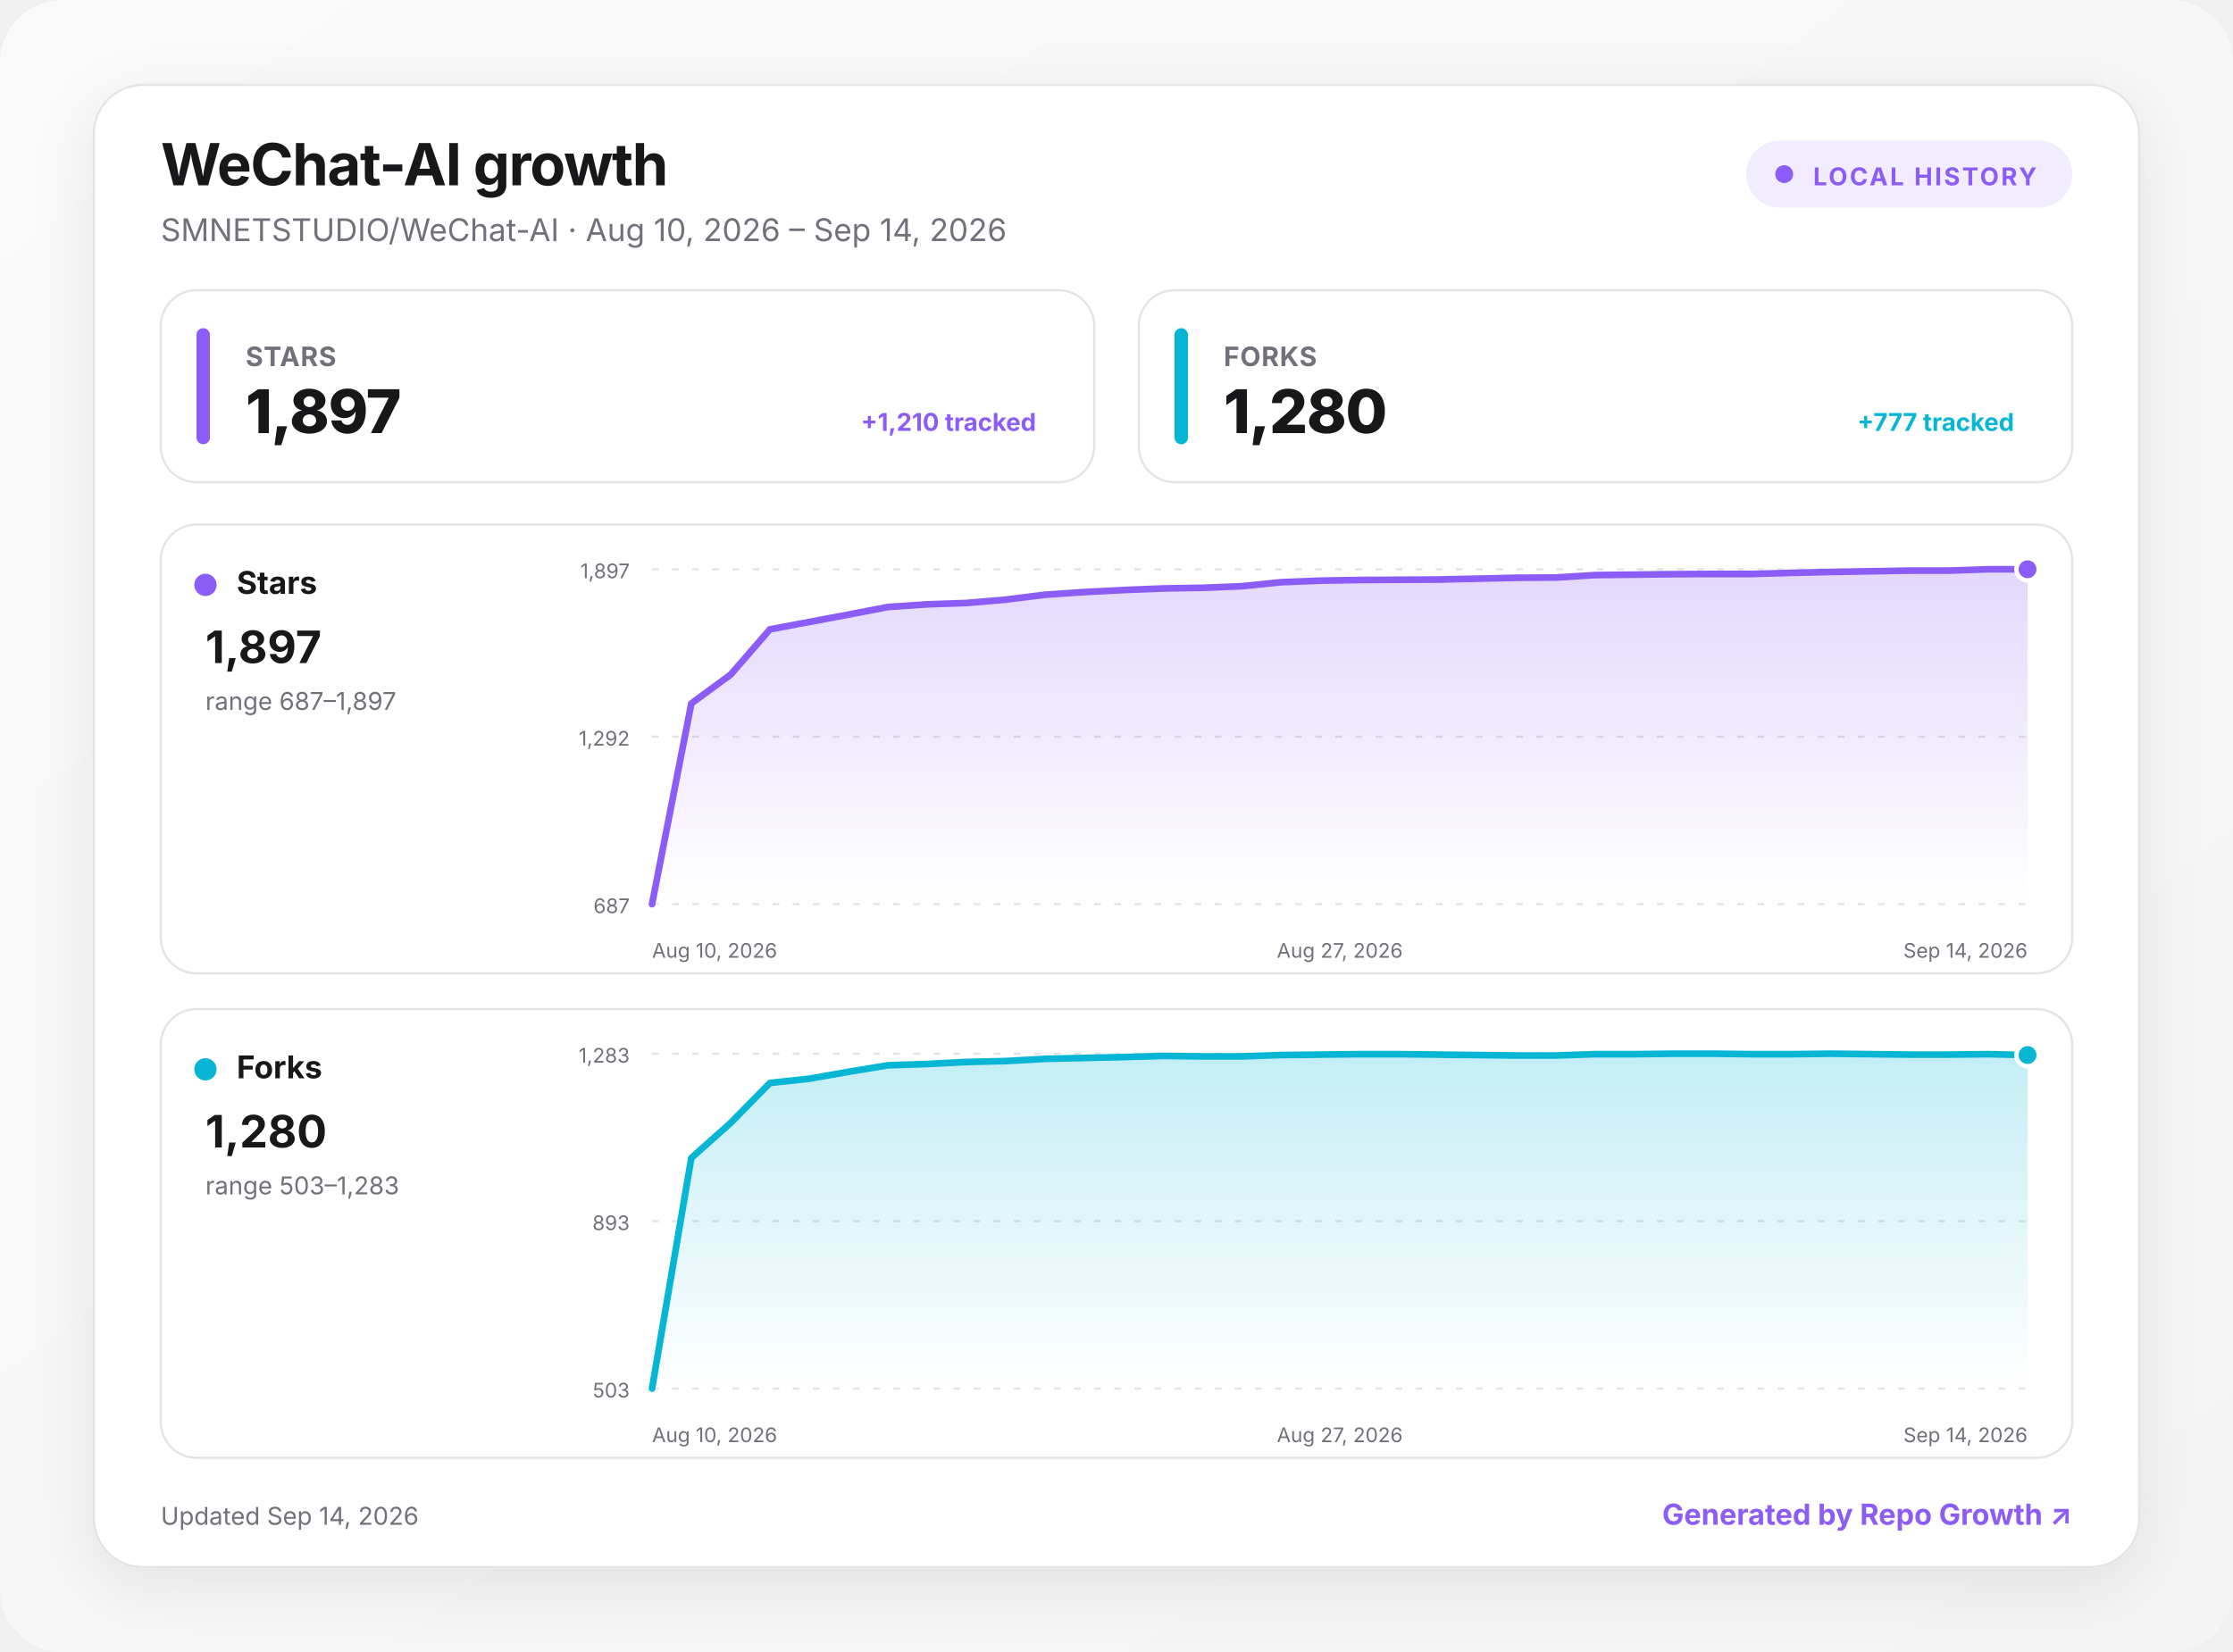
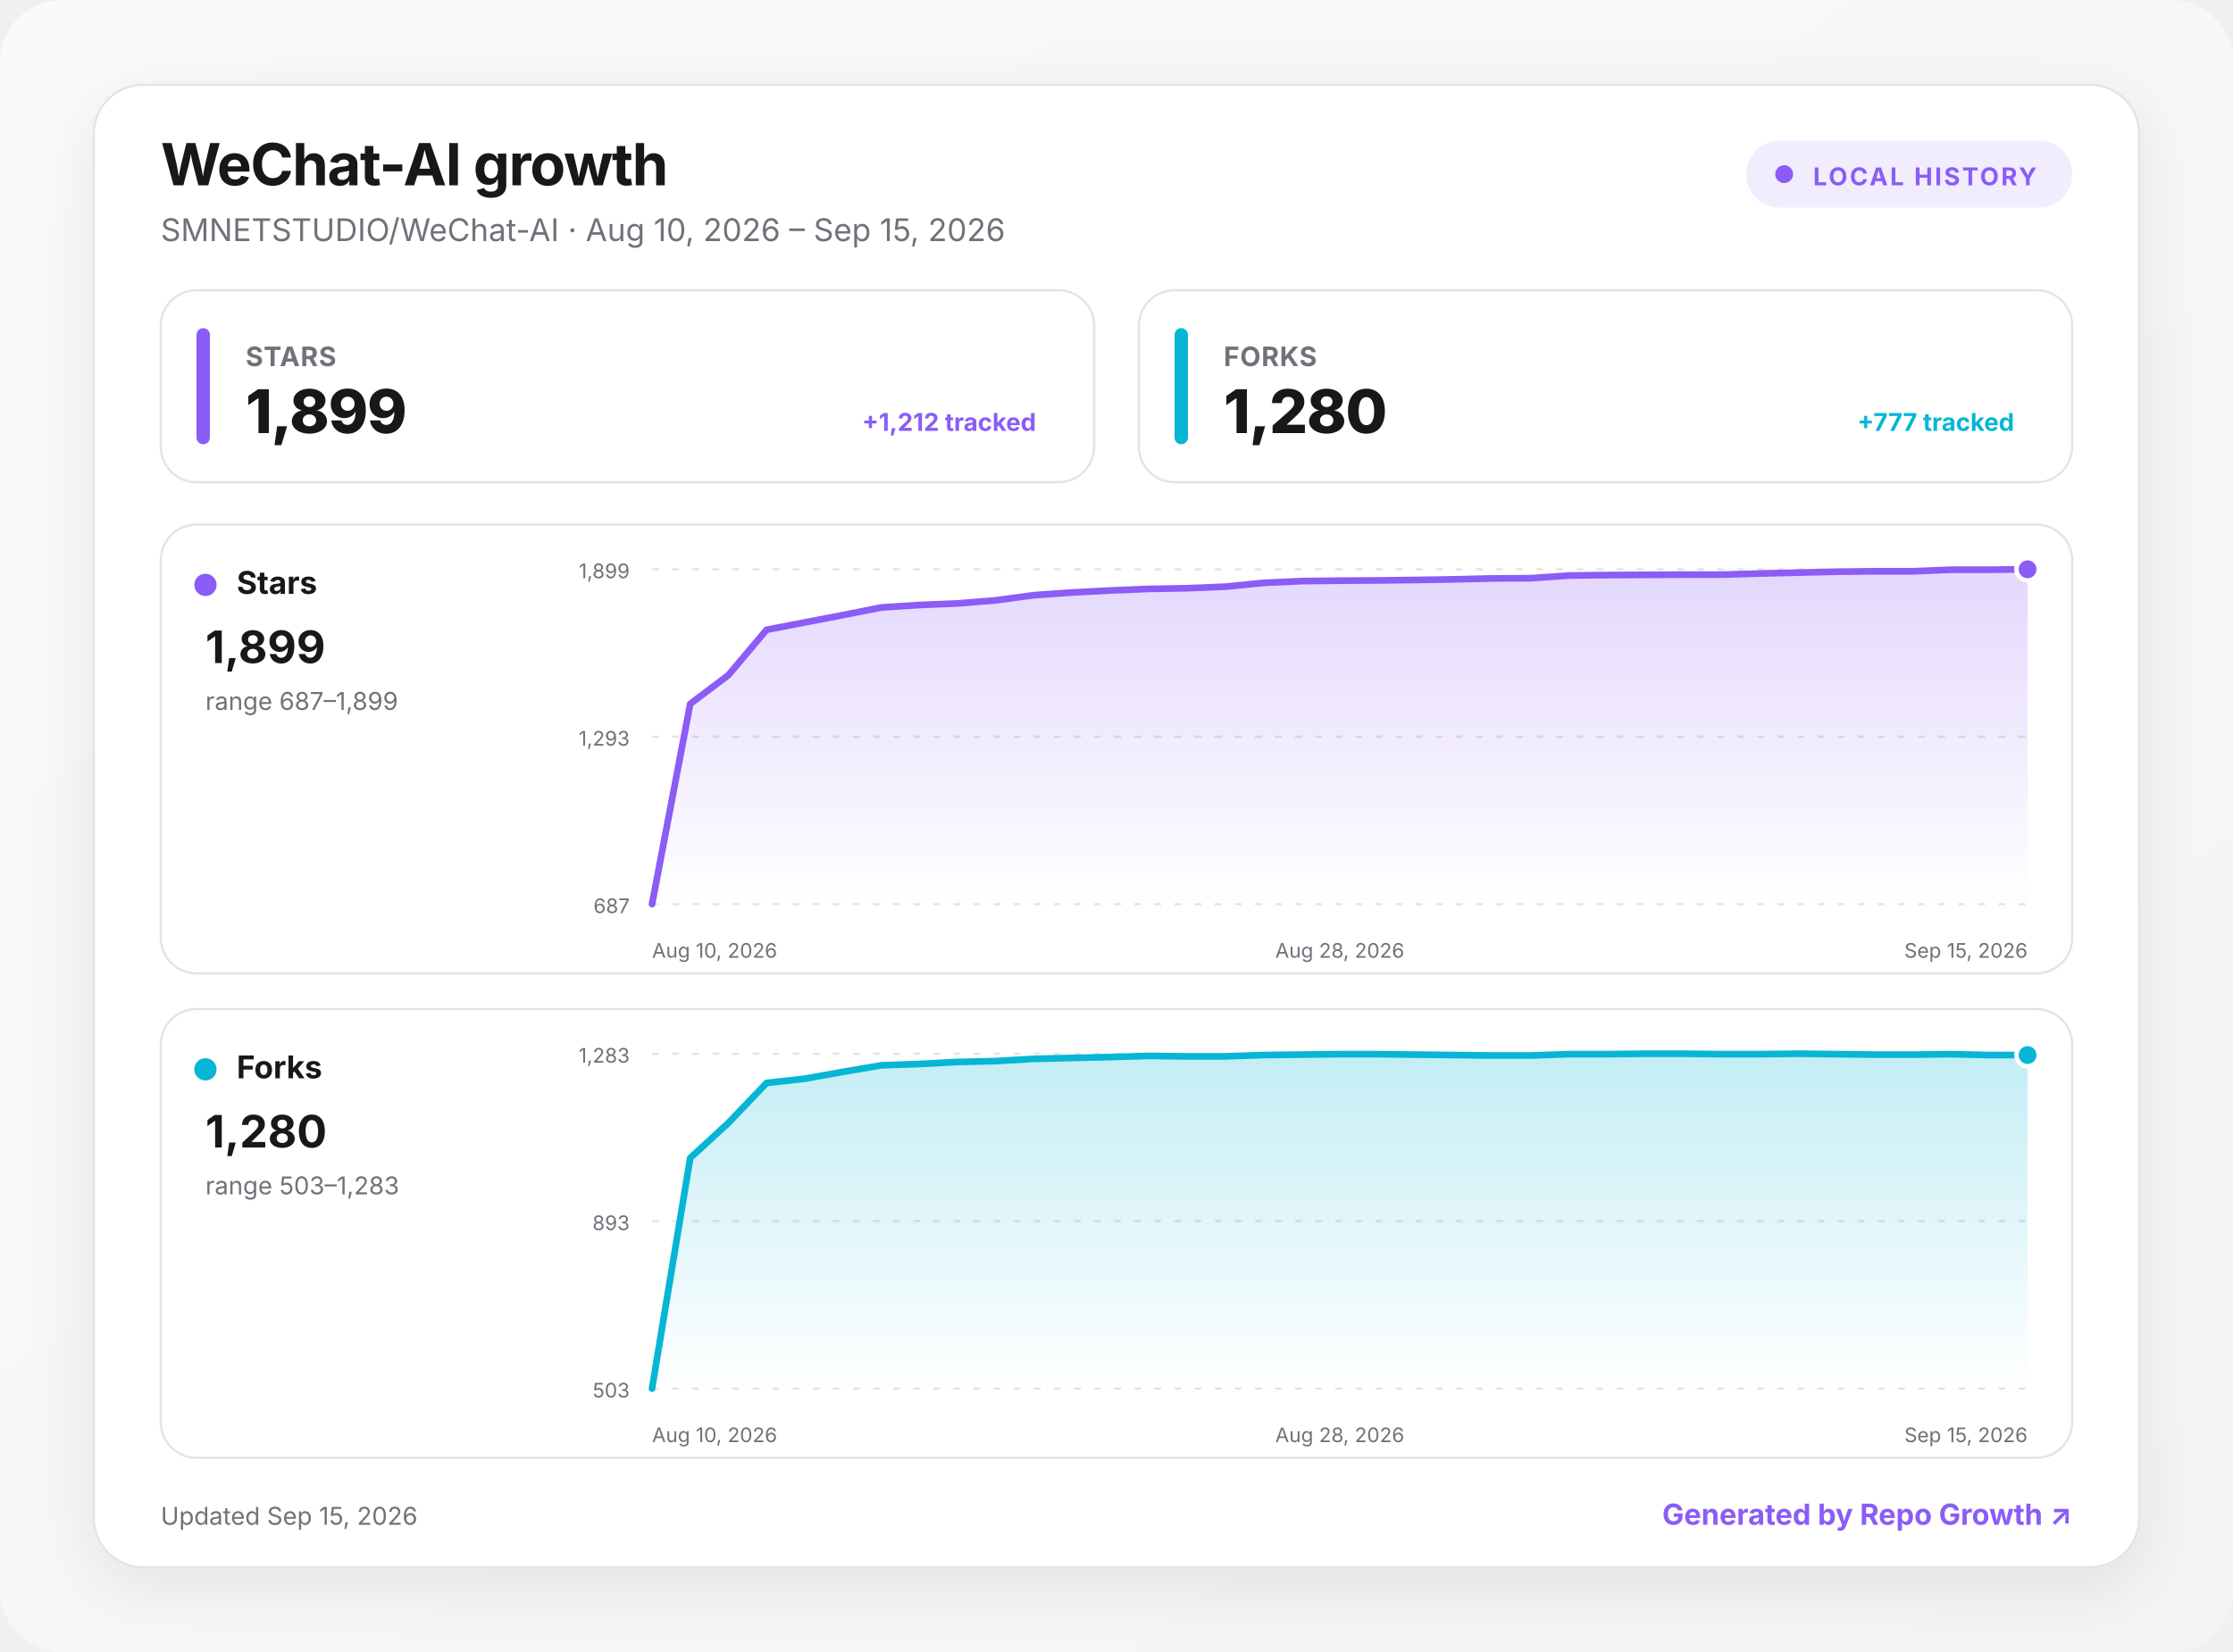
<svg xmlns="http://www.w3.org/2000/svg" width="1000" height="740" viewBox="0 0 1000 740" role="img" aria-labelledby="title desc">
  <defs>
    <linearGradient id="background" x1="0" y1="0" x2="1" y2="1">
      <stop offset="0" stop-color="#fafafa" />
      <stop offset="1" stop-color="#f4f4f5" />
    </linearGradient>
    <linearGradient id="fill-stars" x1="0" y1="0" x2="0" y2="1">
      <stop offset="0" stop-color="#8b5cf6" stop-opacity=".24" />
      <stop offset="1" stop-color="#8b5cf6" stop-opacity="0" />
    </linearGradient>
    <linearGradient id="fill-forks" x1="0" y1="0" x2="0" y2="1">
      <stop offset="0" stop-color="#06b6d4" stop-opacity=".24" />
      <stop offset="1" stop-color="#06b6d4" stop-opacity="0" />
    </linearGradient>
    <filter id="shadow" x="-10%" y="-10%" width="120%" height="130%">
      <feDropShadow dx="0" dy="8" stdDeviation="14" flood-color="#18181b" flood-opacity=".08" />
    </filter>
    <style>
      :root { color-scheme: light dark; }
      .bg { fill: url(#background); }
      .surface { fill: #ffffff; stroke: #e4e4e7; }
      .panel { fill: #ffffff; stroke: #e4e4e7; }
      .primary { fill: #18181b; }
      .secondary { fill: #71717a; }
      .grid { stroke: #e4e4e7; }
      text { font-family: Inter, ui-sans-serif, system-ui, -apple-system, BlinkMacSystemFont, "Segoe UI", sans-serif; }
      @media (prefers-color-scheme: dark) {
        .bg { fill: #09090b; }
        .surface, .panel { fill: #111113; stroke: #27272a; }
        .primary { fill: #fafafa; }
        .secondary { fill: #a1a1aa; }
        .grid { stroke: #27272a; }
      }
    </style>
  </defs>
  <rect class="bg" width="1000" height="740" rx="28" />
  <g transform="translate(42 38)">
    <rect x="0" y="0" width="916" height="664" rx="22" class="surface" filter="url(#shadow)" />
    <text x="30" y="45" class="primary" font-size="26" font-weight="750" letter-spacing="-.5">WeChat-AI growth</text>
-     <text x="30" y="70" class="secondary" font-size="14">SMNETSTUDIO/WeChat-AI · Aug 10, 2026 – Sep 14, 2026</text>
+     <text x="30" y="70" class="secondary" font-size="14">SMNETSTUDIO/WeChat-AI · Aug 10, 2026 – Sep 15, 2026</text>
    <g transform="translate(740 25)">
      <rect width="146" height="30" rx="15" fill="#8b5cf6" fill-opacity=".12" />
      <circle cx="17" cy="15" r="4" fill="#8b5cf6" />
      <text x="30" y="20" fill="#8b5cf6" font-size="11" font-weight="700" letter-spacing="1">LOCAL HISTORY</text>
    </g>
    <g transform="translate(30 92)">
      <rect width="418" height="86" rx="16" class="panel" />
      <rect x="16" y="17" width="6" height="52" rx="3" fill="#8b5cf6" />
      <text x="38" y="34" class="secondary" font-size="12" font-weight="650" letter-spacing=".3">STARS</text>
-       <text x="38" y="64" class="primary" font-size="27" font-weight="760" letter-spacing="-.5">1,897</text>
-       <text x="392" y="63" text-anchor="end" fill="#8b5cf6" font-size="11" font-weight="650">+1,210 tracked</text>
+       <text x="38" y="64" class="primary" font-size="27" font-weight="760" letter-spacing="-.5">1,899</text>
+       <text x="392" y="63" text-anchor="end" fill="#8b5cf6" font-size="11" font-weight="650">+1,212 tracked</text>
    </g>
    <g transform="translate(468 92)">
      <rect width="418" height="86" rx="16" class="panel" />
      <rect x="16" y="17" width="6" height="52" rx="3" fill="#06b6d4" />
      <text x="38" y="34" class="secondary" font-size="12" font-weight="650" letter-spacing=".3">FORKS</text>
      <text x="38" y="64" class="primary" font-size="27" font-weight="760" letter-spacing="-.5">1,280</text>
      <text x="392" y="63" text-anchor="end" fill="#06b6d4" font-size="11" font-weight="650">+777 tracked</text>
    </g>
    <g transform="translate(30 197)">
      <rect width="856" height="201" rx="16" class="panel" />
      <circle cx="20" cy="27" r="5" fill="#8b5cf6" />
      <text x="34" y="31" class="primary" font-size="14" font-weight="700">Stars</text>
-       <text x="20" y="62" class="primary" font-size="20" font-weight="750">1,897</text>
-       <text x="20" y="83" class="secondary" font-size="11">range 687–1,897</text>
+       <text x="20" y="62" class="primary" font-size="20" font-weight="750">1,899</text>
+       <text x="20" y="83" class="secondary" font-size="11">range 687–1,899</text>
      <line x1="220" x2="836" y1="20" y2="20" class="grid" stroke-width="1" stroke-dasharray="3 6" />
-       <text x="210" y="24" text-anchor="end" class="secondary" font-size="9">1,897</text>
+       <text x="210" y="24" text-anchor="end" class="secondary" font-size="9">1,899</text>
      <line x1="220" x2="836" y1="95" y2="95" class="grid" stroke-width="1" stroke-dasharray="3 6" />
-       <text x="210" y="99" text-anchor="end" class="secondary" font-size="9">1,292</text>
+       <text x="210" y="99" text-anchor="end" class="secondary" font-size="9">1,293</text>
      <line x1="220" x2="836" y1="170" y2="170" class="grid" stroke-width="1" stroke-dasharray="3 6" />
      <text x="210" y="174" text-anchor="end" class="secondary" font-size="9">687</text>
-       <path d="M220 170 L237.6 80.1 L255.2 67.2 L272.8 46.9 L290.4 43.6 L308 40.3 L325.6 36.9 L343.2 35.7 L360.8 35.1 L378.4 33.6 L396 31.4 L413.6 30.2 L431.2 29.3 L448.8 28.6 L466.4 28.3 L484 27.6 L501.6 25.8 L519.2 25.1 L536.8 24.8 L554.4 24.7 L572 24.6 L589.6 24.2 L607.2 23.8 L624.8 23.7 L642.4 22.6 L660 22.4 L677.6 22.2 L695.2 22.1 L712.8 22.1 L730.4 21.6 L748 21.2 L765.6 20.9 L783.2 20.6 L800.8 20.6 L818.4 20 L836 20 L836 170 L220 170 Z" fill="url(#fill-stars)" />
-       <path d="M220 170 L237.6 80.1 L255.2 67.2 L272.8 46.9 L290.4 43.6 L308 40.3 L325.6 36.9 L343.2 35.7 L360.8 35.1 L378.4 33.6 L396 31.4 L413.6 30.2 L431.2 29.3 L448.8 28.6 L466.4 28.3 L484 27.6 L501.6 25.8 L519.2 25.1 L536.8 24.8 L554.4 24.7 L572 24.6 L589.6 24.2 L607.2 23.8 L624.8 23.7 L642.4 22.6 L660 22.4 L677.6 22.2 L695.2 22.1 L712.8 22.1 L730.4 21.6 L748 21.2 L765.6 20.9 L783.2 20.6 L800.8 20.6 L818.4 20 L836 20" fill="none" stroke="#8b5cf6" stroke-width="3" stroke-linecap="round" stroke-linejoin="round" />
+       <path d="M220 170 L237.1 80.3 L254.2 67.4 L271.3 47.1 L288.4 43.8 L305.6 40.5 L322.7 37.1 L339.8 36 L356.9 35.3 L374 33.9 L391.1 31.6 L408.2 30.4 L425.3 29.5 L442.4 28.8 L459.6 28.5 L476.7 27.8 L493.8 26.1 L510.9 25.3 L528 25.1 L545.1 25 L562.2 24.8 L579.3 24.5 L596.4 24.1 L613.6 24 L630.7 22.8 L647.8 22.6 L664.9 22.5 L682 22.4 L699.1 22.4 L716.2 21.9 L733.3 21.5 L750.4 21.1 L767.6 20.9 L784.7 20.9 L801.8 20.2 L818.9 20.2 L836 20 L836 170 L220 170 Z" fill="url(#fill-stars)" />
+       <path d="M220 170 L237.1 80.3 L254.2 67.4 L271.3 47.1 L288.4 43.8 L305.6 40.5 L322.7 37.1 L339.8 36 L356.9 35.3 L374 33.9 L391.1 31.6 L408.2 30.4 L425.3 29.5 L442.4 28.8 L459.6 28.5 L476.7 27.8 L493.8 26.1 L510.9 25.3 L528 25.1 L545.1 25 L562.2 24.8 L579.3 24.5 L596.4 24.1 L613.6 24 L630.7 22.8 L647.8 22.6 L664.9 22.5 L682 22.4 L699.1 22.4 L716.2 21.9 L733.3 21.5 L750.4 21.1 L767.6 20.9 L784.7 20.9 L801.8 20.2 L818.9 20.2 L836 20" fill="none" stroke="#8b5cf6" stroke-width="3" stroke-linecap="round" stroke-linejoin="round" />
      <circle cx="836" cy="20" r="5" fill="#8b5cf6" stroke="#fff" stroke-width="2" />
      <text x="220" y="194" text-anchor="start" class="secondary" font-size="9">Aug 10, 2026</text>
-       <text x="528" y="194" text-anchor="middle" class="secondary" font-size="9">Aug 27, 2026</text>
-       <text x="836" y="194" text-anchor="end" class="secondary" font-size="9">Sep 14, 2026</text>
+       <text x="528" y="194" text-anchor="middle" class="secondary" font-size="9">Aug 28, 2026</text>
+       <text x="836" y="194" text-anchor="end" class="secondary" font-size="9">Sep 15, 2026</text>
    </g>
    <g transform="translate(30 414)">
      <rect width="856" height="201" rx="16" class="panel" />
      <circle cx="20" cy="27" r="5" fill="#06b6d4" />
      <text x="34" y="31" class="primary" font-size="14" font-weight="700">Forks</text>
      <text x="20" y="62" class="primary" font-size="20" font-weight="750">1,280</text>
      <text x="20" y="83" class="secondary" font-size="11">range 503–1,283</text>
      <line x1="220" x2="836" y1="20" y2="20" class="grid" stroke-width="1" stroke-dasharray="3 6" />
      <text x="210" y="24" text-anchor="end" class="secondary" font-size="9">1,283</text>
      <line x1="220" x2="836" y1="95" y2="95" class="grid" stroke-width="1" stroke-dasharray="3 6" />
      <text x="210" y="99" text-anchor="end" class="secondary" font-size="9">893</text>
      <line x1="220" x2="836" y1="170" y2="170" class="grid" stroke-width="1" stroke-dasharray="3 6" />
      <text x="210" y="174" text-anchor="end" class="secondary" font-size="9">503</text>
-       <path d="M220 170 L237.6 66.7 L255.2 51 L272.8 33.1 L290.4 31.2 L308 28.1 L325.6 25.2 L343.2 24.6 L360.8 23.7 L378.4 23.3 L396 22.3 L413.6 21.9 L431.2 21.5 L448.8 21 L466.4 21.2 L484 21.2 L501.6 20.6 L519.2 20.4 L536.8 20.2 L554.4 20.2 L572 20.4 L589.6 20.6 L607.2 20.8 L624.8 20.8 L642.4 20.2 L660 20.2 L677.6 20 L695.2 20 L712.8 20.2 L730.4 20.2 L748 20 L765.6 20.2 L783.2 20.4 L800.8 20.4 L818.4 20.2 L836 20.6 L836 170 L220 170 Z" fill="url(#fill-forks)" />
-       <path d="M220 170 L237.6 66.7 L255.2 51 L272.8 33.1 L290.4 31.2 L308 28.1 L325.6 25.2 L343.2 24.6 L360.8 23.7 L378.4 23.3 L396 22.3 L413.6 21.9 L431.2 21.5 L448.8 21 L466.4 21.2 L484 21.2 L501.6 20.6 L519.2 20.4 L536.8 20.2 L554.4 20.2 L572 20.4 L589.6 20.6 L607.2 20.8 L624.8 20.8 L642.4 20.2 L660 20.2 L677.6 20 L695.2 20 L712.8 20.2 L730.4 20.2 L748 20 L765.6 20.2 L783.2 20.4 L800.8 20.4 L818.4 20.2 L836 20.6" fill="none" stroke="#06b6d4" stroke-width="3" stroke-linecap="round" stroke-linejoin="round" />
+       <path d="M220 170 L237.1 66.7 L254.2 51 L271.3 33.1 L288.4 31.2 L305.6 28.1 L322.7 25.2 L339.8 24.6 L356.9 23.7 L374 23.3 L391.1 22.3 L408.2 21.9 L425.3 21.5 L442.4 21 L459.6 21.2 L476.7 21.2 L493.8 20.6 L510.9 20.4 L528 20.2 L545.1 20.2 L562.2 20.4 L579.3 20.6 L596.4 20.8 L613.6 20.8 L630.7 20.2 L647.8 20.2 L664.9 20 L682 20 L699.1 20.2 L716.2 20.2 L733.3 20 L750.4 20.2 L767.6 20.4 L784.7 20.4 L801.8 20.2 L818.9 20.6 L836 20.6 L836 170 L220 170 Z" fill="url(#fill-forks)" />
+       <path d="M220 170 L237.1 66.7 L254.2 51 L271.3 33.1 L288.4 31.2 L305.6 28.1 L322.7 25.2 L339.8 24.6 L356.9 23.7 L374 23.3 L391.1 22.3 L408.2 21.9 L425.3 21.5 L442.4 21 L459.6 21.2 L476.7 21.2 L493.8 20.6 L510.9 20.4 L528 20.2 L545.1 20.2 L562.2 20.4 L579.3 20.6 L596.4 20.8 L613.6 20.8 L630.7 20.2 L647.8 20.2 L664.9 20 L682 20 L699.1 20.2 L716.2 20.2 L733.3 20 L750.4 20.2 L767.6 20.4 L784.7 20.4 L801.8 20.2 L818.9 20.6 L836 20.6" fill="none" stroke="#06b6d4" stroke-width="3" stroke-linecap="round" stroke-linejoin="round" />
      <circle cx="836" cy="20.6" r="5" fill="#06b6d4" stroke="#fff" stroke-width="2" />
      <text x="220" y="194" text-anchor="start" class="secondary" font-size="9">Aug 10, 2026</text>
-       <text x="528" y="194" text-anchor="middle" class="secondary" font-size="9">Aug 27, 2026</text>
-       <text x="836" y="194" text-anchor="end" class="secondary" font-size="9">Sep 14, 2026</text>
+       <text x="528" y="194" text-anchor="middle" class="secondary" font-size="9">Aug 28, 2026</text>
+       <text x="836" y="194" text-anchor="end" class="secondary" font-size="9">Sep 15, 2026</text>
    </g>
-     <text x="30" y="645" class="secondary" font-size="11">Updated Sep 14, 2026</text>
+     <text x="30" y="645" class="secondary" font-size="11">Updated Sep 15, 2026</text>
    <a href="https://github.com/MacRimi/repo-growth" target="_blank" aria-label="Open the Repo Growth project">
      <text x="886" y="645" fill="#8b5cf6" text-anchor="end" font-size="13" font-weight="700">Generated by Repo Growth ↗</text>
    </a>
  </g>
</svg>
